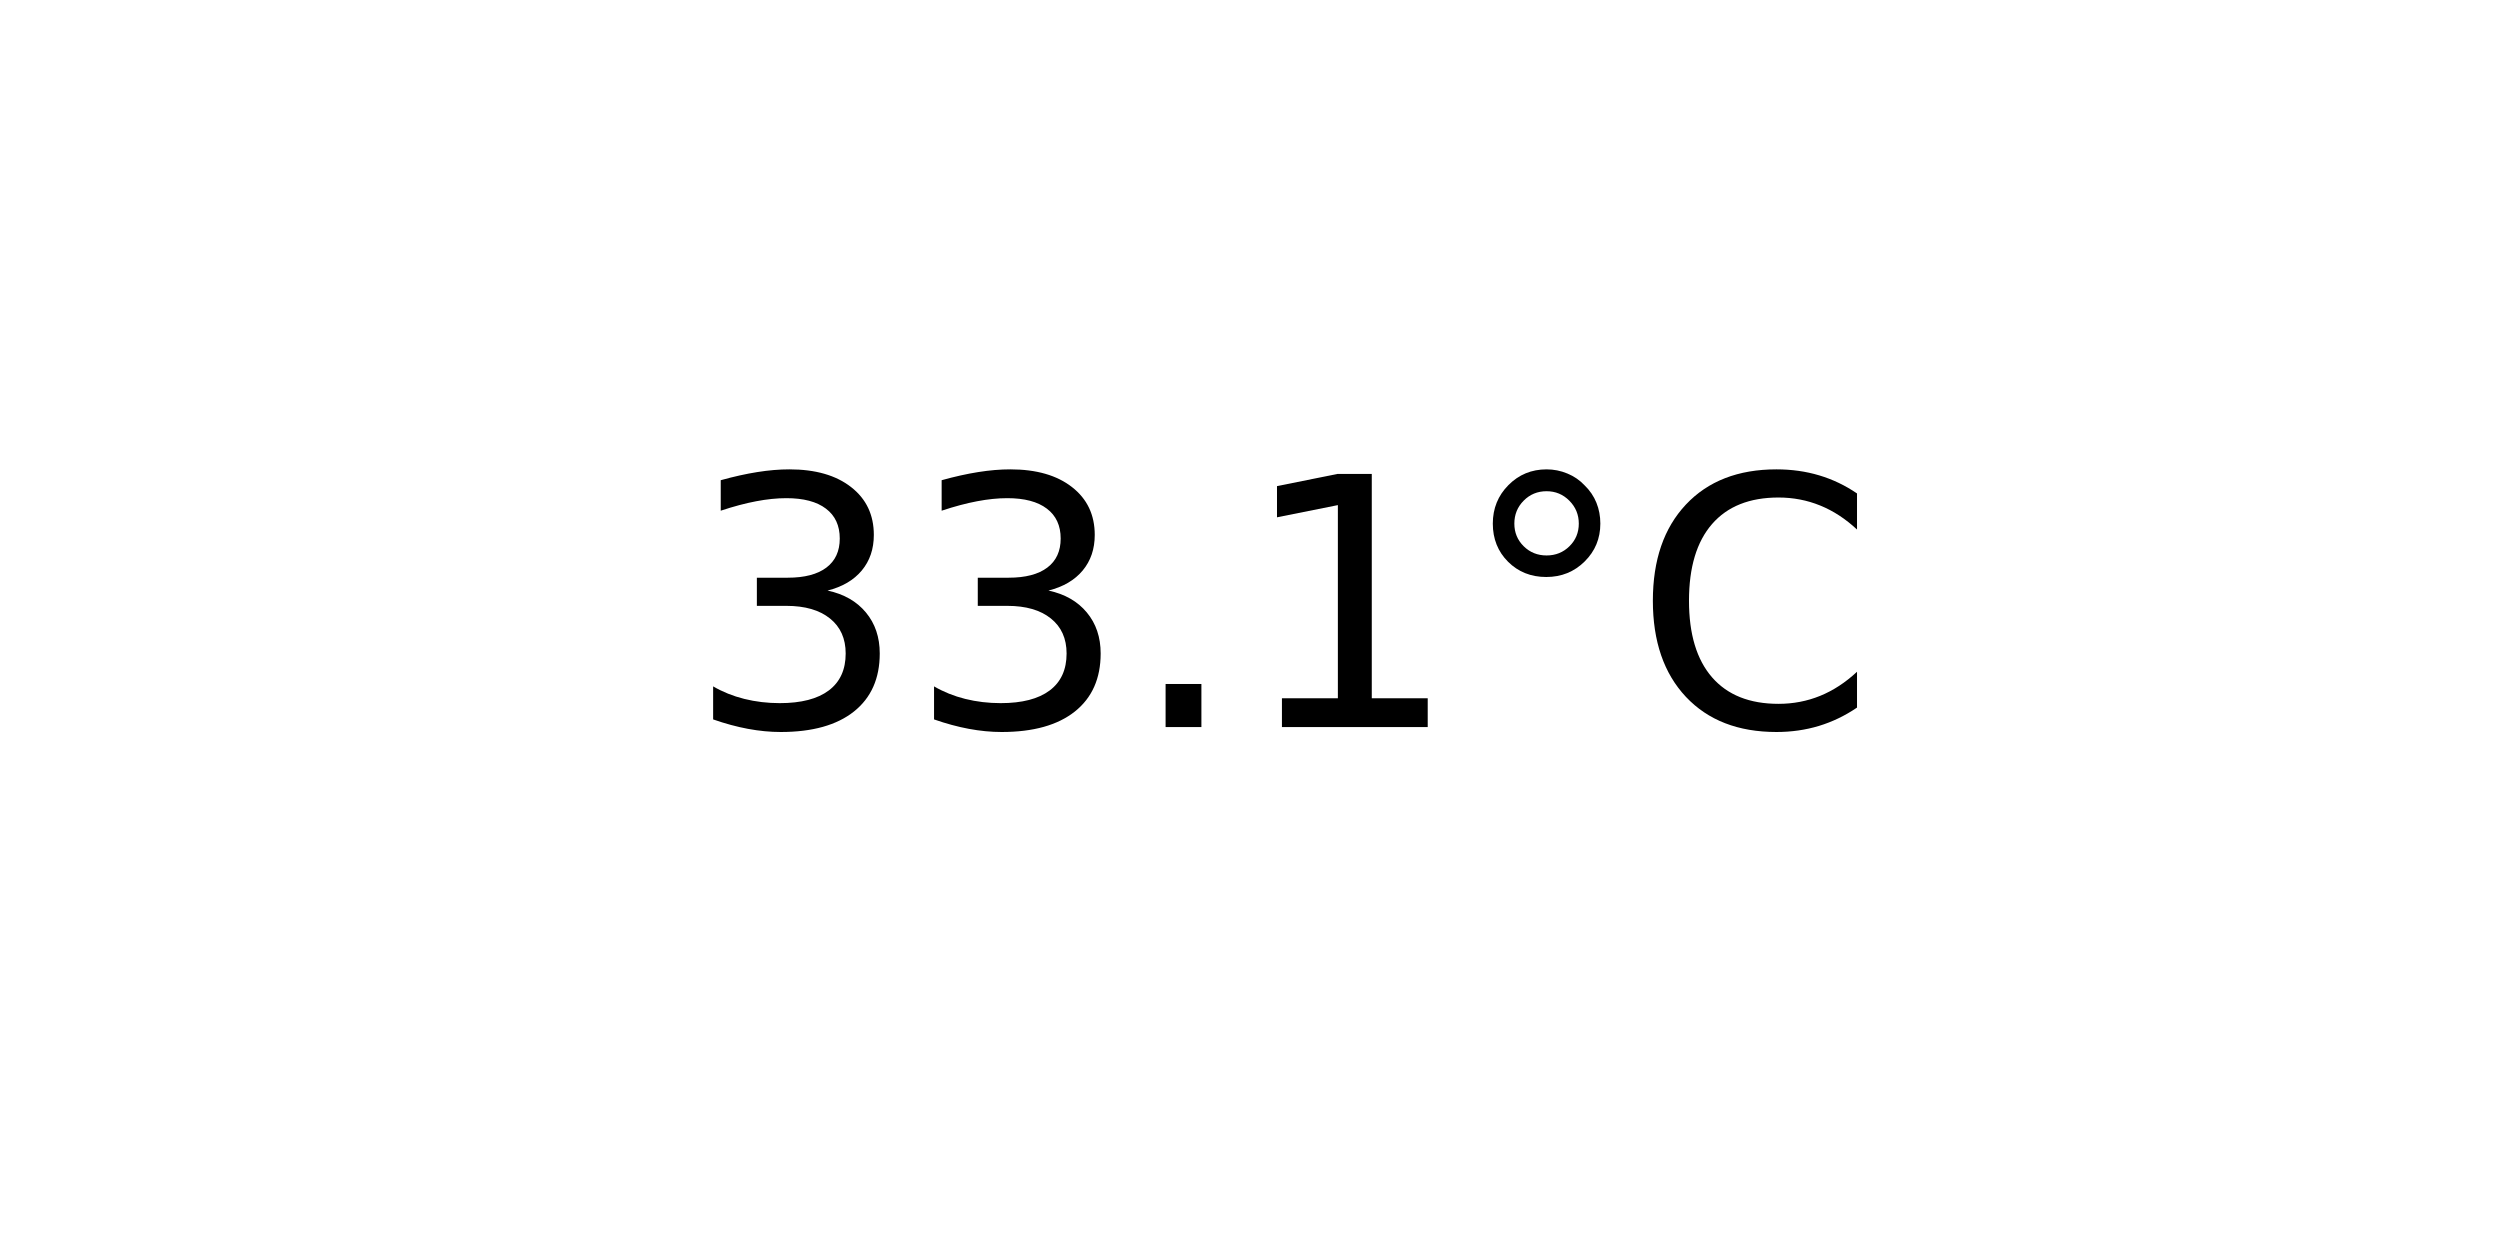
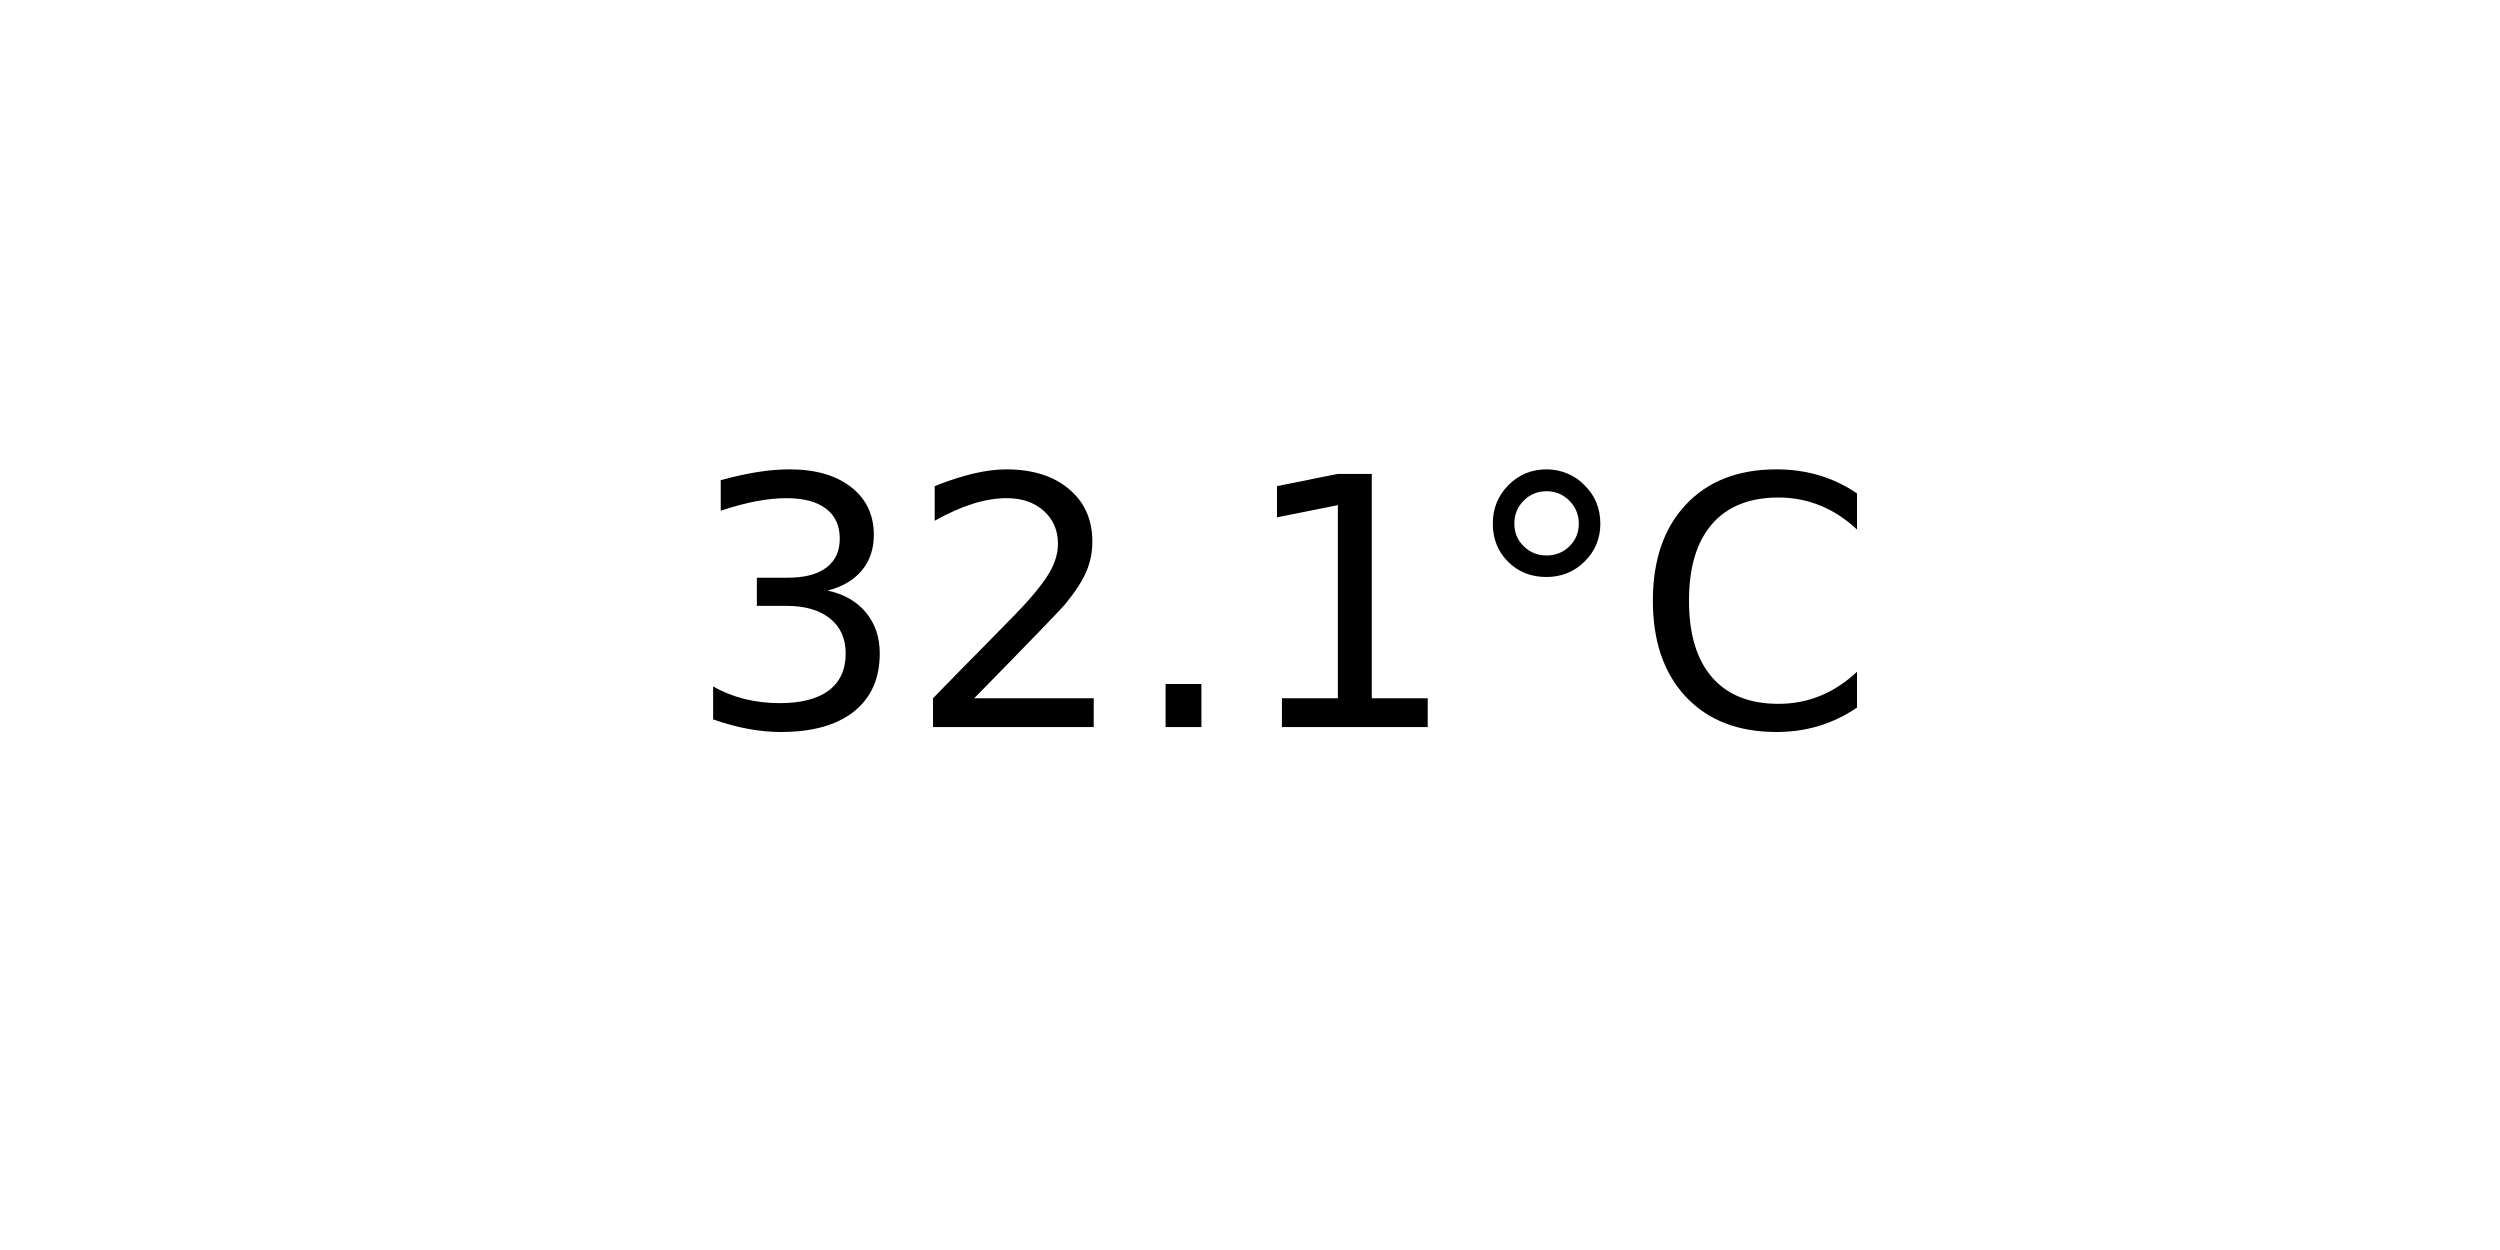
<svg xmlns="http://www.w3.org/2000/svg" xmlns:xlink="http://www.w3.org/1999/xlink" width="72pt" height="36pt" viewBox="0 0 72 36" version="1.1">
  <defs>
    <style type="text/css">*{stroke-linejoin: round; stroke-linecap: butt}</style>
  </defs>
  <g id="figure_1">
    <g id="axes_1">
      <g id="text_1">
        <g transform="translate(19.77578 20.93937) scale(0.1 -0.1)">
          <defs>
            <path id="DejaVuSans-33" d="M 2597 2516  Q 3050 2419 3304 2112  Q 3559 1806 3559 1356  Q 3559 666 3084 287  Q 2609 -91 1734 -91  Q 1441 -91 1130 -33  Q 819 25 488 141  L 488 750  Q 750 597 1062 519  Q 1375 441 1716 441  Q 2309 441 2620 675  Q 2931 909 2931 1356  Q 2931 1769 2642 2001  Q 2353 2234 1838 2234  L 1294 2234  L 1294 2753  L 1863 2753  Q 2328 2753 2575 2939  Q 2822 3125 2822 3475  Q 2822 3834 2567 4026  Q 2313 4219 1838 4219  Q 1578 4219 1281 4162  Q 984 4106 628 3988  L 628 4550  Q 988 4650 1302 4700  Q 1616 4750 1894 4750  Q 2613 4750 3031 4423  Q 3450 4097 3450 3541  Q 3450 3153 3228 2886  Q 3006 2619 2597 2516  z " transform="scale(0.015625)" />
+             <path id="DejaVuSans-32" d="M 1228 531  L 3431 531  L 3431 0  L 469 0  L 469 531  Q 828 903 1448 1529  Q 2069 2156 2228 2338  Q 2531 2678 2651 2914  Q 2772 3150 2772 3378  Q 2772 3750 2511 3984  Q 2250 4219 1831 4219  Q 1534 4219 1204 4116  Q 875 4013 500 3803  L 500 4441  Q 881 4594 1212 4672  Q 1544 4750 1819 4750  Q 2544 4750 2975 4387  Q 3406 4025 3406 3419  Q 3406 3131 3298 2873  Q 3191 2616 2906 2266  Q 2828 2175 2409 1742  Q 1991 1309 1228 531  z " transform="scale(0.015625)" />
            <path id="DejaVuSans-2e" d="M 684 794  L 1344 794  L 1344 0  L 684 0  L 684 794  z " transform="scale(0.015625)" />
            <path id="DejaVuSans-31" d="M 794 531  L 1825 531  L 1825 4091  L 703 3866  L 703 4441  L 1819 4666  L 2450 4666  L 2450 531  L 3481 531  L 3481 0  L 794 0  L 794 531  z " transform="scale(0.015625)" />
            <path id="DejaVuSans-b0" d="M 1600 4347  Q 1350 4347 1178 4173  Q 1006 4000 1006 3750  Q 1006 3503 1178 3333  Q 1350 3163 1600 3163  Q 1850 3163 2022 3333  Q 2194 3503 2194 3750  Q 2194 3997 2020 4172  Q 1847 4347 1600 4347  z M 1600 4750  Q 1800 4750 1984 4673  Q 2169 4597 2303 4453  Q 2447 4313 2519 4134  Q 2591 3956 2591 3750  Q 2591 3338 2302 3052  Q 2013 2766 1594 2766  Q 1172 2766 890 3047  Q 609 3328 609 3750  Q 609 4169 896 4459  Q 1184 4750 1600 4750  z " transform="scale(0.015625)" />
            <path id="DejaVuSans-43" d="M 4122 4306  L 4122 3641  Q 3803 3938 3442 4084  Q 3081 4231 2675 4231  Q 1875 4231 1450 3742  Q 1025 3253 1025 2328  Q 1025 1406 1450 917  Q 1875 428 2675 428  Q 3081 428 3442 575  Q 3803 722 4122 1019  L 4122 359  Q 3791 134 3420 21  Q 3050 -91 2638 -91  Q 1578 -91 968 557  Q 359 1206 359 2328  Q 359 3453 968 4101  Q 1578 4750 2638 4750  Q 3056 4750 3426 4639  Q 3797 4528 4122 4306  z " transform="scale(0.015625)" />
          </defs>
          <use xlink:href="#DejaVuSans-33" />
-           <use xlink:href="#DejaVuSans-33" x="63.623" />
+           <use xlink:href="#DejaVuSans-32" x="63.623" />
          <use xlink:href="#DejaVuSans-2e" x="127.246" />
          <use xlink:href="#DejaVuSans-31" x="159.033" />
          <use xlink:href="#DejaVuSans-b0" x="222.656" />
          <use xlink:href="#DejaVuSans-43" x="272.656" />
        </g>
      </g>
    </g>
  </g>
</svg>
